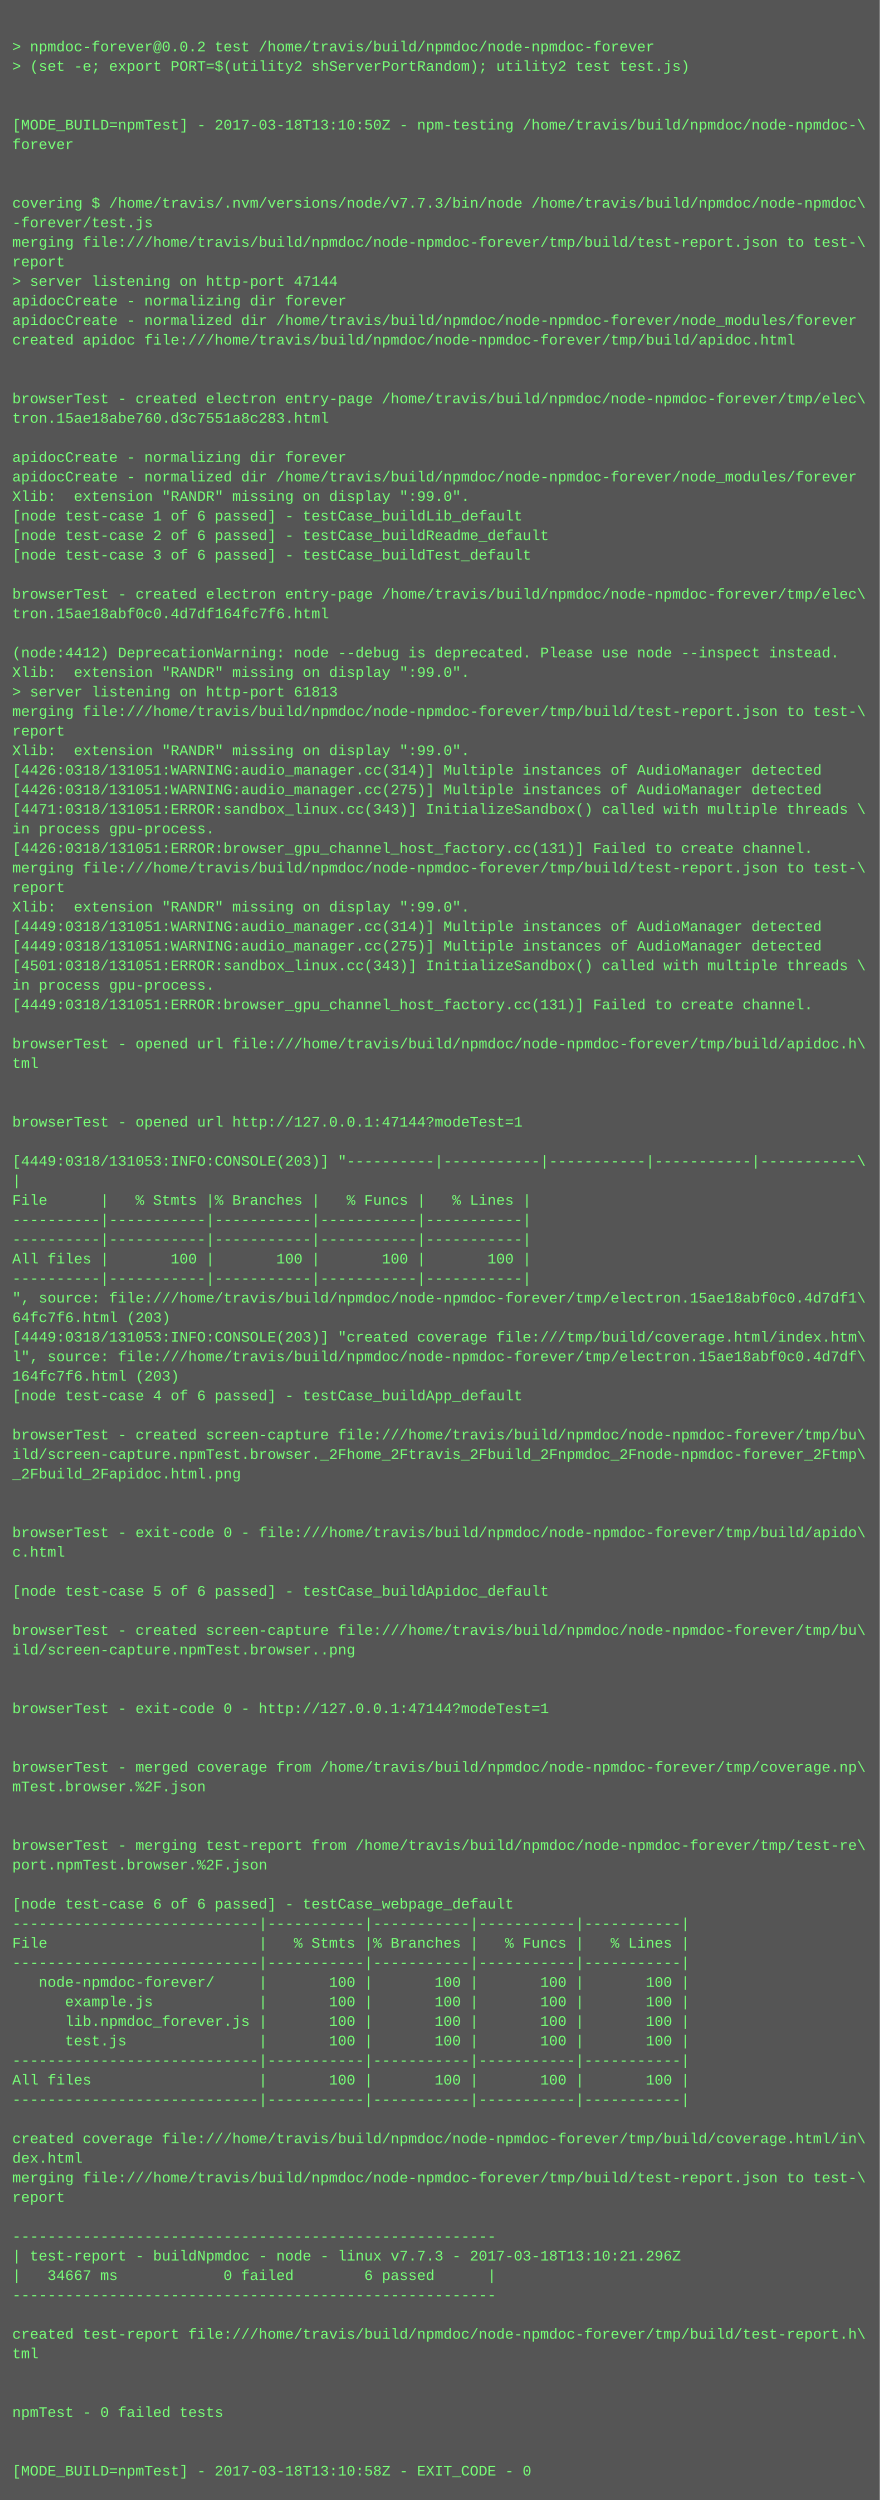
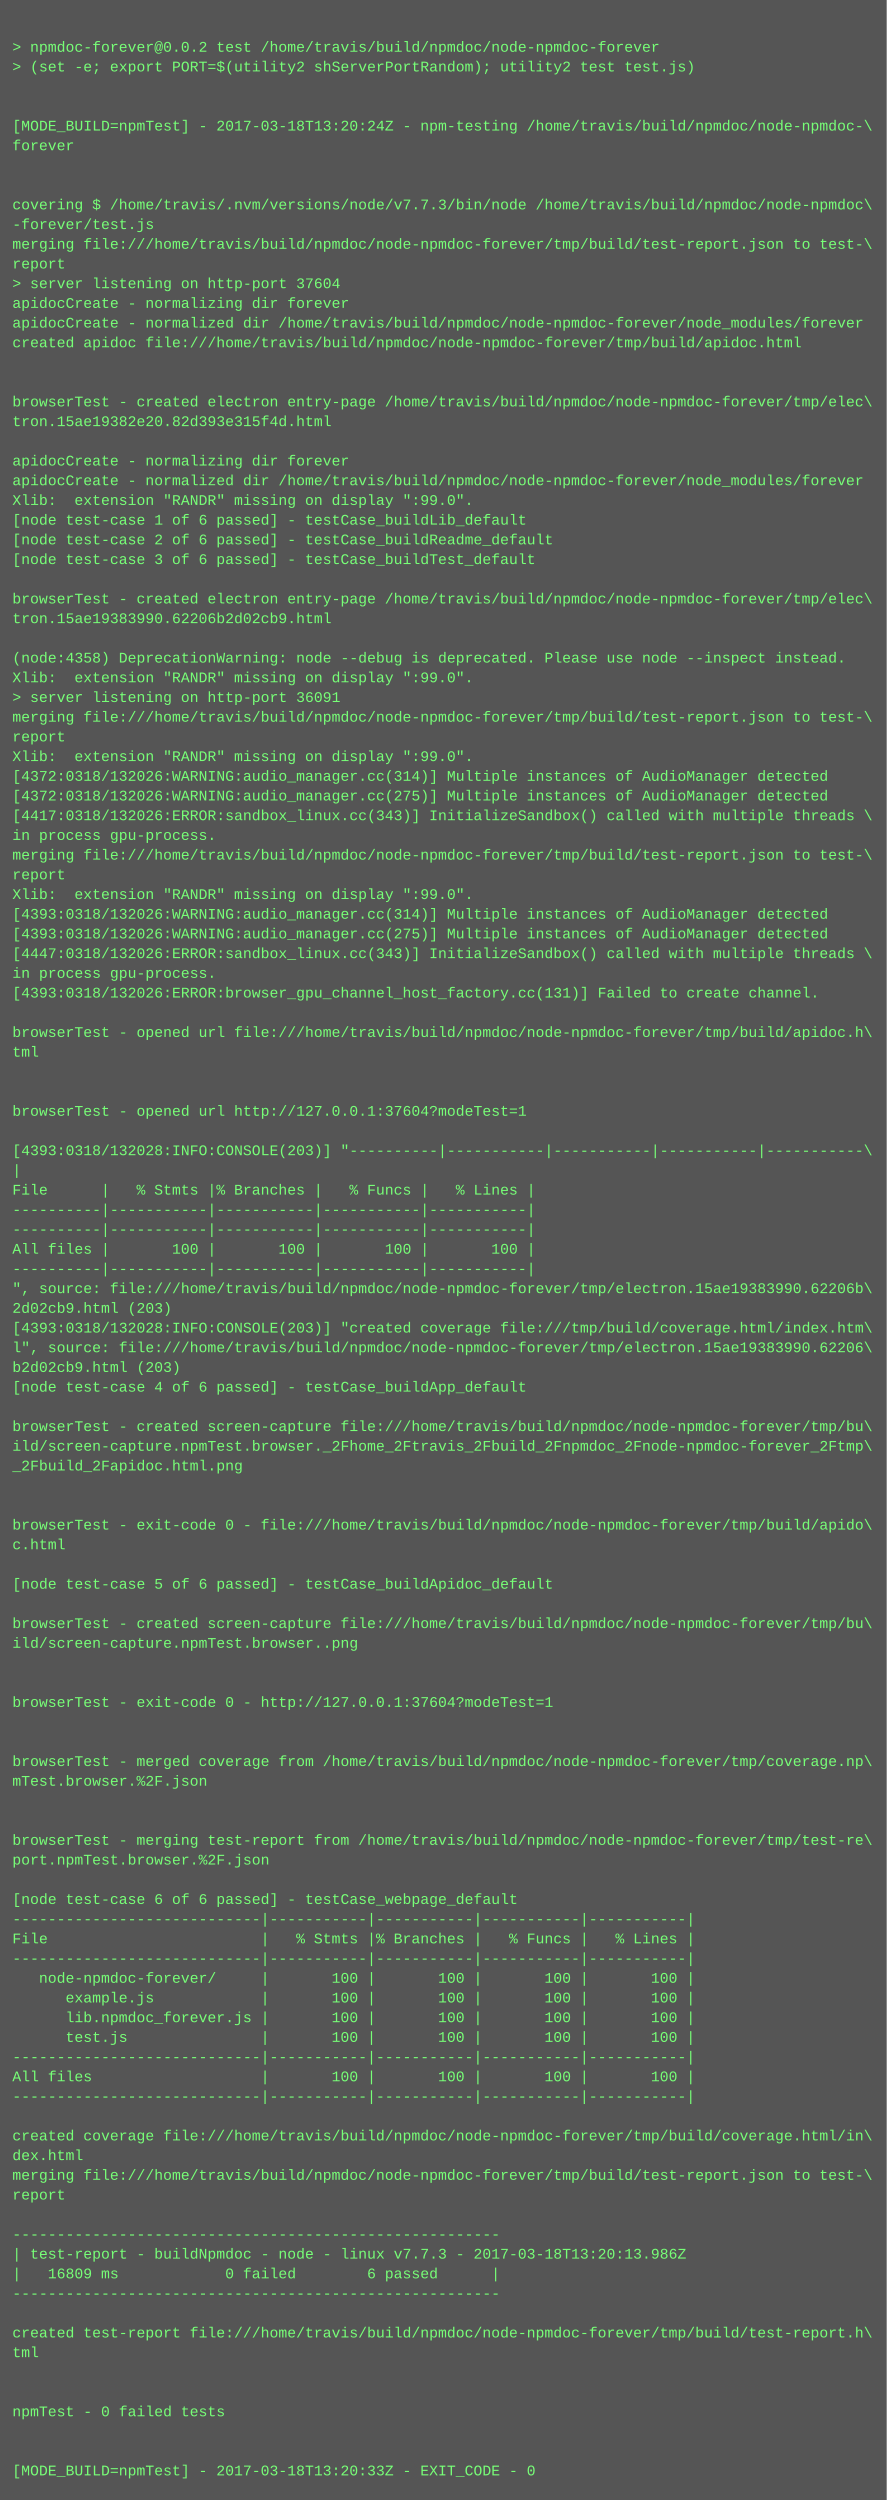
- <svg xmlns="http://www.w3.org/2000/svg" height="2046" width="720">
-   <rect height="2046" fill="#555" width="720" />
+ <svg xmlns="http://www.w3.org/2000/svg" height="2030" width="720">
+   <rect height="2030" fill="#555" width="720" />
  <text fill="#7f7" font-family="Courier New" font-size="12" xml:space="preserve">
    <tspan x="10" y="26" />
    <tspan x="10" y="42">&gt; npmdoc-forever@0.0.2 test /home/travis/build/npmdoc/node-npmdoc-forever</tspan>
    <tspan x="10" y="58">&gt; (set -e; export PORT=$(utility2 shServerPortRandom); utility2 test test.js)</tspan>
    <tspan x="10" y="74" />
    <tspan x="10" y="90" />
-     <tspan x="10" y="106">[MODE_BUILD=npmTest] - 2017-03-18T13:10:50Z - npm-testing /home/travis/build/npmdoc/node-npmdoc-\</tspan>
+     <tspan x="10" y="106">[MODE_BUILD=npmTest] - 2017-03-18T13:20:24Z - npm-testing /home/travis/build/npmdoc/node-npmdoc-\</tspan>
    <tspan x="10" y="122">forever</tspan>
    <tspan x="10" y="138" />
    <tspan x="10" y="154" />
    <tspan x="10" y="170">covering $ /home/travis/.nvm/versions/node/v7.7.3/bin/node /home/travis/build/npmdoc/node-npmdoc\</tspan>
    <tspan x="10" y="186">-forever/test.js</tspan>
    <tspan x="10" y="202">merging file:///home/travis/build/npmdoc/node-npmdoc-forever/tmp/build/test-report.json to test-\</tspan>
    <tspan x="10" y="218">report</tspan>
-     <tspan x="10" y="234">&gt; server listening on http-port 47144</tspan>
+     <tspan x="10" y="234">&gt; server listening on http-port 37604</tspan>
    <tspan x="10" y="250">apidocCreate - normalizing dir forever</tspan>
    <tspan x="10" y="266">apidocCreate - normalized dir /home/travis/build/npmdoc/node-npmdoc-forever/node_modules/forever</tspan>
    <tspan x="10" y="282">created apidoc file:///home/travis/build/npmdoc/node-npmdoc-forever/tmp/build/apidoc.html</tspan>
    <tspan x="10" y="298" />
    <tspan x="10" y="314" />
    <tspan x="10" y="330">browserTest - created electron entry-page /home/travis/build/npmdoc/node-npmdoc-forever/tmp/elec\</tspan>
-     <tspan x="10" y="346">tron.15ae18abe760.d3c7551a8c283.html</tspan>
+     <tspan x="10" y="346">tron.15ae19382e20.82d393e315f4d.html</tspan>
    <tspan x="10" y="362" />
    <tspan x="10" y="378">apidocCreate - normalizing dir forever</tspan>
    <tspan x="10" y="394">apidocCreate - normalized dir /home/travis/build/npmdoc/node-npmdoc-forever/node_modules/forever</tspan>
    <tspan x="10" y="410">Xlib:  extension "RANDR" missing on display ":99.0".</tspan>
    <tspan x="10" y="426">[node test-case 1 of 6 passed] - testCase_buildLib_default</tspan>
    <tspan x="10" y="442">[node test-case 2 of 6 passed] - testCase_buildReadme_default</tspan>
    <tspan x="10" y="458">[node test-case 3 of 6 passed] - testCase_buildTest_default</tspan>
    <tspan x="10" y="474" />
    <tspan x="10" y="490">browserTest - created electron entry-page /home/travis/build/npmdoc/node-npmdoc-forever/tmp/elec\</tspan>
-     <tspan x="10" y="506">tron.15ae18abf0c0.4d7df164fc7f6.html</tspan>
+     <tspan x="10" y="506">tron.15ae19383990.62206b2d02cb9.html</tspan>
    <tspan x="10" y="522" />
-     <tspan x="10" y="538">(node:4412) DeprecationWarning: node --debug is deprecated. Please use node --inspect instead.</tspan>
+     <tspan x="10" y="538">(node:4358) DeprecationWarning: node --debug is deprecated. Please use node --inspect instead.</tspan>
    <tspan x="10" y="554">Xlib:  extension "RANDR" missing on display ":99.0".</tspan>
-     <tspan x="10" y="570">&gt; server listening on http-port 61813</tspan>
+     <tspan x="10" y="570">&gt; server listening on http-port 36091</tspan>
    <tspan x="10" y="586">merging file:///home/travis/build/npmdoc/node-npmdoc-forever/tmp/build/test-report.json to test-\</tspan>
    <tspan x="10" y="602">report</tspan>
    <tspan x="10" y="618">Xlib:  extension "RANDR" missing on display ":99.0".</tspan>
-     <tspan x="10" y="634">[4426:0318/131051:WARNING:audio_manager.cc(314)] Multiple instances of AudioManager detected</tspan>
-     <tspan x="10" y="650">[4426:0318/131051:WARNING:audio_manager.cc(275)] Multiple instances of AudioManager detected</tspan>
-     <tspan x="10" y="666">[4471:0318/131051:ERROR:sandbox_linux.cc(343)] InitializeSandbox() called with multiple threads \</tspan>
+     <tspan x="10" y="634">[4372:0318/132026:WARNING:audio_manager.cc(314)] Multiple instances of AudioManager detected</tspan>
+     <tspan x="10" y="650">[4372:0318/132026:WARNING:audio_manager.cc(275)] Multiple instances of AudioManager detected</tspan>
+     <tspan x="10" y="666">[4417:0318/132026:ERROR:sandbox_linux.cc(343)] InitializeSandbox() called with multiple threads \</tspan>
    <tspan x="10" y="682">in process gpu-process. </tspan>
-     <tspan x="10" y="698">[4426:0318/131051:ERROR:browser_gpu_channel_host_factory.cc(131)] Failed to create channel.</tspan>
-     <tspan x="10" y="714">merging file:///home/travis/build/npmdoc/node-npmdoc-forever/tmp/build/test-report.json to test-\</tspan>
-     <tspan x="10" y="730">report</tspan>
-     <tspan x="10" y="746">Xlib:  extension "RANDR" missing on display ":99.0".</tspan>
-     <tspan x="10" y="762">[4449:0318/131051:WARNING:audio_manager.cc(314)] Multiple instances of AudioManager detected</tspan>
-     <tspan x="10" y="778">[4449:0318/131051:WARNING:audio_manager.cc(275)] Multiple instances of AudioManager detected</tspan>
-     <tspan x="10" y="794">[4501:0318/131051:ERROR:sandbox_linux.cc(343)] InitializeSandbox() called with multiple threads \</tspan>
-     <tspan x="10" y="810">in process gpu-process. </tspan>
-     <tspan x="10" y="826">[4449:0318/131051:ERROR:browser_gpu_channel_host_factory.cc(131)] Failed to create channel.</tspan>
-     <tspan x="10" y="842" />
-     <tspan x="10" y="858">browserTest - opened url file:///home/travis/build/npmdoc/node-npmdoc-forever/tmp/build/apidoc.h\</tspan>
-     <tspan x="10" y="874">tml</tspan>
+     <tspan x="10" y="698">merging file:///home/travis/build/npmdoc/node-npmdoc-forever/tmp/build/test-report.json to test-\</tspan>
+     <tspan x="10" y="714">report</tspan>
+     <tspan x="10" y="730">Xlib:  extension "RANDR" missing on display ":99.0".</tspan>
+     <tspan x="10" y="746">[4393:0318/132026:WARNING:audio_manager.cc(314)] Multiple instances of AudioManager detected</tspan>
+     <tspan x="10" y="762">[4393:0318/132026:WARNING:audio_manager.cc(275)] Multiple instances of AudioManager detected</tspan>
+     <tspan x="10" y="778">[4447:0318/132026:ERROR:sandbox_linux.cc(343)] InitializeSandbox() called with multiple threads \</tspan>
+     <tspan x="10" y="794">in process gpu-process. </tspan>
+     <tspan x="10" y="810">[4393:0318/132026:ERROR:browser_gpu_channel_host_factory.cc(131)] Failed to create channel.</tspan>
+     <tspan x="10" y="826" />
+     <tspan x="10" y="842">browserTest - opened url file:///home/travis/build/npmdoc/node-npmdoc-forever/tmp/build/apidoc.h\</tspan>
+     <tspan x="10" y="858">tml</tspan>
+     <tspan x="10" y="874" />
    <tspan x="10" y="890" />
-     <tspan x="10" y="906" />
-     <tspan x="10" y="922">browserTest - opened url http://127.0.0.1:47144?modeTest=1</tspan>
-     <tspan x="10" y="938" />
-     <tspan x="10" y="954">[4449:0318/131053:INFO:CONSOLE(203)] "----------|-----------|-----------|-----------|-----------\</tspan>
-     <tspan x="10" y="970">|</tspan>
-     <tspan x="10" y="986">File      |   % Stmts |% Branches |   % Funcs |   % Lines |</tspan>
+     <tspan x="10" y="906">browserTest - opened url http://127.0.0.1:37604?modeTest=1</tspan>
+     <tspan x="10" y="922" />
+     <tspan x="10" y="938">[4393:0318/132028:INFO:CONSOLE(203)] "----------|-----------|-----------|-----------|-----------\</tspan>
+     <tspan x="10" y="954">|</tspan>
+     <tspan x="10" y="970">File      |   % Stmts |% Branches |   % Funcs |   % Lines |</tspan>
+     <tspan x="10" y="986">----------|-----------|-----------|-----------|-----------|</tspan>
    <tspan x="10" y="1002">----------|-----------|-----------|-----------|-----------|</tspan>
-     <tspan x="10" y="1018">----------|-----------|-----------|-----------|-----------|</tspan>
-     <tspan x="10" y="1034">All files |       100 |       100 |       100 |       100 |</tspan>
-     <tspan x="10" y="1050">----------|-----------|-----------|-----------|-----------|</tspan>
-     <tspan x="10" y="1066">", source: file:///home/travis/build/npmdoc/node-npmdoc-forever/tmp/electron.15ae18abf0c0.4d7df1\</tspan>
-     <tspan x="10" y="1082">64fc7f6.html (203)</tspan>
-     <tspan x="10" y="1098">[4449:0318/131053:INFO:CONSOLE(203)] "created coverage file:///tmp/build/coverage.html/index.htm\</tspan>
-     <tspan x="10" y="1114">l", source: file:///home/travis/build/npmdoc/node-npmdoc-forever/tmp/electron.15ae18abf0c0.4d7df\</tspan>
-     <tspan x="10" y="1130">164fc7f6.html (203)</tspan>
-     <tspan x="10" y="1146">[node test-case 4 of 6 passed] - testCase_buildApp_default</tspan>
-     <tspan x="10" y="1162" />
-     <tspan x="10" y="1178">browserTest - created screen-capture file:///home/travis/build/npmdoc/node-npmdoc-forever/tmp/bu\</tspan>
-     <tspan x="10" y="1194">ild/screen-capture.npmTest.browser._2Fhome_2Ftravis_2Fbuild_2Fnpmdoc_2Fnode-npmdoc-forever_2Ftmp\</tspan>
-     <tspan x="10" y="1210">_2Fbuild_2Fapidoc.html.png</tspan>
+     <tspan x="10" y="1018">All files |       100 |       100 |       100 |       100 |</tspan>
+     <tspan x="10" y="1034">----------|-----------|-----------|-----------|-----------|</tspan>
+     <tspan x="10" y="1050">", source: file:///home/travis/build/npmdoc/node-npmdoc-forever/tmp/electron.15ae19383990.62206b\</tspan>
+     <tspan x="10" y="1066">2d02cb9.html (203)</tspan>
+     <tspan x="10" y="1082">[4393:0318/132028:INFO:CONSOLE(203)] "created coverage file:///tmp/build/coverage.html/index.htm\</tspan>
+     <tspan x="10" y="1098">l", source: file:///home/travis/build/npmdoc/node-npmdoc-forever/tmp/electron.15ae19383990.62206\</tspan>
+     <tspan x="10" y="1114">b2d02cb9.html (203)</tspan>
+     <tspan x="10" y="1130">[node test-case 4 of 6 passed] - testCase_buildApp_default</tspan>
+     <tspan x="10" y="1146" />
+     <tspan x="10" y="1162">browserTest - created screen-capture file:///home/travis/build/npmdoc/node-npmdoc-forever/tmp/bu\</tspan>
+     <tspan x="10" y="1178">ild/screen-capture.npmTest.browser._2Fhome_2Ftravis_2Fbuild_2Fnpmdoc_2Fnode-npmdoc-forever_2Ftmp\</tspan>
+     <tspan x="10" y="1194">_2Fbuild_2Fapidoc.html.png</tspan>
+     <tspan x="10" y="1210" />
    <tspan x="10" y="1226" />
-     <tspan x="10" y="1242" />
-     <tspan x="10" y="1258">browserTest - exit-code 0 - file:///home/travis/build/npmdoc/node-npmdoc-forever/tmp/build/apido\</tspan>
-     <tspan x="10" y="1274">c.html</tspan>
-     <tspan x="10" y="1290" />
-     <tspan x="10" y="1306">[node test-case 5 of 6 passed] - testCase_buildApidoc_default</tspan>
-     <tspan x="10" y="1322" />
-     <tspan x="10" y="1338">browserTest - created screen-capture file:///home/travis/build/npmdoc/node-npmdoc-forever/tmp/bu\</tspan>
-     <tspan x="10" y="1354">ild/screen-capture.npmTest.browser..png</tspan>
+     <tspan x="10" y="1242">browserTest - exit-code 0 - file:///home/travis/build/npmdoc/node-npmdoc-forever/tmp/build/apido\</tspan>
+     <tspan x="10" y="1258">c.html</tspan>
+     <tspan x="10" y="1274" />
+     <tspan x="10" y="1290">[node test-case 5 of 6 passed] - testCase_buildApidoc_default</tspan>
+     <tspan x="10" y="1306" />
+     <tspan x="10" y="1322">browserTest - created screen-capture file:///home/travis/build/npmdoc/node-npmdoc-forever/tmp/bu\</tspan>
+     <tspan x="10" y="1338">ild/screen-capture.npmTest.browser..png</tspan>
+     <tspan x="10" y="1354" />
    <tspan x="10" y="1370" />
-     <tspan x="10" y="1386" />
-     <tspan x="10" y="1402">browserTest - exit-code 0 - http://127.0.0.1:47144?modeTest=1</tspan>
+     <tspan x="10" y="1386">browserTest - exit-code 0 - http://127.0.0.1:37604?modeTest=1</tspan>
+     <tspan x="10" y="1402" />
    <tspan x="10" y="1418" />
-     <tspan x="10" y="1434" />
-     <tspan x="10" y="1450">browserTest - merged coverage from /home/travis/build/npmdoc/node-npmdoc-forever/tmp/coverage.np\</tspan>
-     <tspan x="10" y="1466">mTest.browser.%2F.json</tspan>
+     <tspan x="10" y="1434">browserTest - merged coverage from /home/travis/build/npmdoc/node-npmdoc-forever/tmp/coverage.np\</tspan>
+     <tspan x="10" y="1450">mTest.browser.%2F.json</tspan>
+     <tspan x="10" y="1466" />
    <tspan x="10" y="1482" />
-     <tspan x="10" y="1498" />
-     <tspan x="10" y="1514">browserTest - merging test-report from /home/travis/build/npmdoc/node-npmdoc-forever/tmp/test-re\</tspan>
-     <tspan x="10" y="1530">port.npmTest.browser.%2F.json</tspan>
-     <tspan x="10" y="1546" />
-     <tspan x="10" y="1562">[node test-case 6 of 6 passed] - testCase_webpage_default</tspan>
-     <tspan x="10" y="1578">----------------------------|-----------|-----------|-----------|-----------|</tspan>
-     <tspan x="10" y="1594">File                        |   % Stmts |% Branches |   % Funcs |   % Lines |</tspan>
-     <tspan x="10" y="1610">----------------------------|-----------|-----------|-----------|-----------|</tspan>
-     <tspan x="10" y="1626">   node-npmdoc-forever/     |       100 |       100 |       100 |       100 |</tspan>
-     <tspan x="10" y="1642">      example.js            |       100 |       100 |       100 |       100 |</tspan>
-     <tspan x="10" y="1658">      lib.npmdoc_forever.js |       100 |       100 |       100 |       100 |</tspan>
-     <tspan x="10" y="1674">      test.js               |       100 |       100 |       100 |       100 |</tspan>
-     <tspan x="10" y="1690">----------------------------|-----------|-----------|-----------|-----------|</tspan>
-     <tspan x="10" y="1706">All files                   |       100 |       100 |       100 |       100 |</tspan>
-     <tspan x="10" y="1722">----------------------------|-----------|-----------|-----------|-----------|</tspan>
-     <tspan x="10" y="1738" />
-     <tspan x="10" y="1754">created coverage file:///home/travis/build/npmdoc/node-npmdoc-forever/tmp/build/coverage.html/in\</tspan>
-     <tspan x="10" y="1770">dex.html</tspan>
-     <tspan x="10" y="1786">merging file:///home/travis/build/npmdoc/node-npmdoc-forever/tmp/build/test-report.json to test-\</tspan>
-     <tspan x="10" y="1802">report</tspan>
-     <tspan x="10" y="1818" />
-     <tspan x="10" y="1834">-------------------------------------------------------</tspan>
-     <tspan x="10" y="1850">| test-report - buildNpmdoc - node - linux v7.7.3 - 2017-03-18T13:10:21.296Z</tspan>
-     <tspan x="10" y="1866">|   34667 ms            0 failed        6 passed      |</tspan>
-     <tspan x="10" y="1882">-------------------------------------------------------</tspan>
-     <tspan x="10" y="1898" />
-     <tspan x="10" y="1914">created test-report file:///home/travis/build/npmdoc/node-npmdoc-forever/tmp/build/test-report.h\</tspan>
-     <tspan x="10" y="1930">tml</tspan>
+     <tspan x="10" y="1498">browserTest - merging test-report from /home/travis/build/npmdoc/node-npmdoc-forever/tmp/test-re\</tspan>
+     <tspan x="10" y="1514">port.npmTest.browser.%2F.json</tspan>
+     <tspan x="10" y="1530" />
+     <tspan x="10" y="1546">[node test-case 6 of 6 passed] - testCase_webpage_default</tspan>
+     <tspan x="10" y="1562">----------------------------|-----------|-----------|-----------|-----------|</tspan>
+     <tspan x="10" y="1578">File                        |   % Stmts |% Branches |   % Funcs |   % Lines |</tspan>
+     <tspan x="10" y="1594">----------------------------|-----------|-----------|-----------|-----------|</tspan>
+     <tspan x="10" y="1610">   node-npmdoc-forever/     |       100 |       100 |       100 |       100 |</tspan>
+     <tspan x="10" y="1626">      example.js            |       100 |       100 |       100 |       100 |</tspan>
+     <tspan x="10" y="1642">      lib.npmdoc_forever.js |       100 |       100 |       100 |       100 |</tspan>
+     <tspan x="10" y="1658">      test.js               |       100 |       100 |       100 |       100 |</tspan>
+     <tspan x="10" y="1674">----------------------------|-----------|-----------|-----------|-----------|</tspan>
+     <tspan x="10" y="1690">All files                   |       100 |       100 |       100 |       100 |</tspan>
+     <tspan x="10" y="1706">----------------------------|-----------|-----------|-----------|-----------|</tspan>
+     <tspan x="10" y="1722" />
+     <tspan x="10" y="1738">created coverage file:///home/travis/build/npmdoc/node-npmdoc-forever/tmp/build/coverage.html/in\</tspan>
+     <tspan x="10" y="1754">dex.html</tspan>
+     <tspan x="10" y="1770">merging file:///home/travis/build/npmdoc/node-npmdoc-forever/tmp/build/test-report.json to test-\</tspan>
+     <tspan x="10" y="1786">report</tspan>
+     <tspan x="10" y="1802" />
+     <tspan x="10" y="1818">-------------------------------------------------------</tspan>
+     <tspan x="10" y="1834">| test-report - buildNpmdoc - node - linux v7.7.3 - 2017-03-18T13:20:13.986Z</tspan>
+     <tspan x="10" y="1850">|   16809 ms            0 failed        6 passed      |</tspan>
+     <tspan x="10" y="1866">-------------------------------------------------------</tspan>
+     <tspan x="10" y="1882" />
+     <tspan x="10" y="1898">created test-report file:///home/travis/build/npmdoc/node-npmdoc-forever/tmp/build/test-report.h\</tspan>
+     <tspan x="10" y="1914">tml</tspan>
+     <tspan x="10" y="1930" />
    <tspan x="10" y="1946" />
-     <tspan x="10" y="1962" />
-     <tspan x="10" y="1978">npmTest - 0 failed tests</tspan>
+     <tspan x="10" y="1962">npmTest - 0 failed tests</tspan>
+     <tspan x="10" y="1978" />
    <tspan x="10" y="1994" />
-     <tspan x="10" y="2010" />
-     <tspan x="10" y="2026">[MODE_BUILD=npmTest] - 2017-03-18T13:10:58Z - EXIT_CODE - 0</tspan>
+     <tspan x="10" y="2010">[MODE_BUILD=npmTest] - 2017-03-18T13:20:33Z - EXIT_CODE - 0</tspan>
  </text>
</svg>
